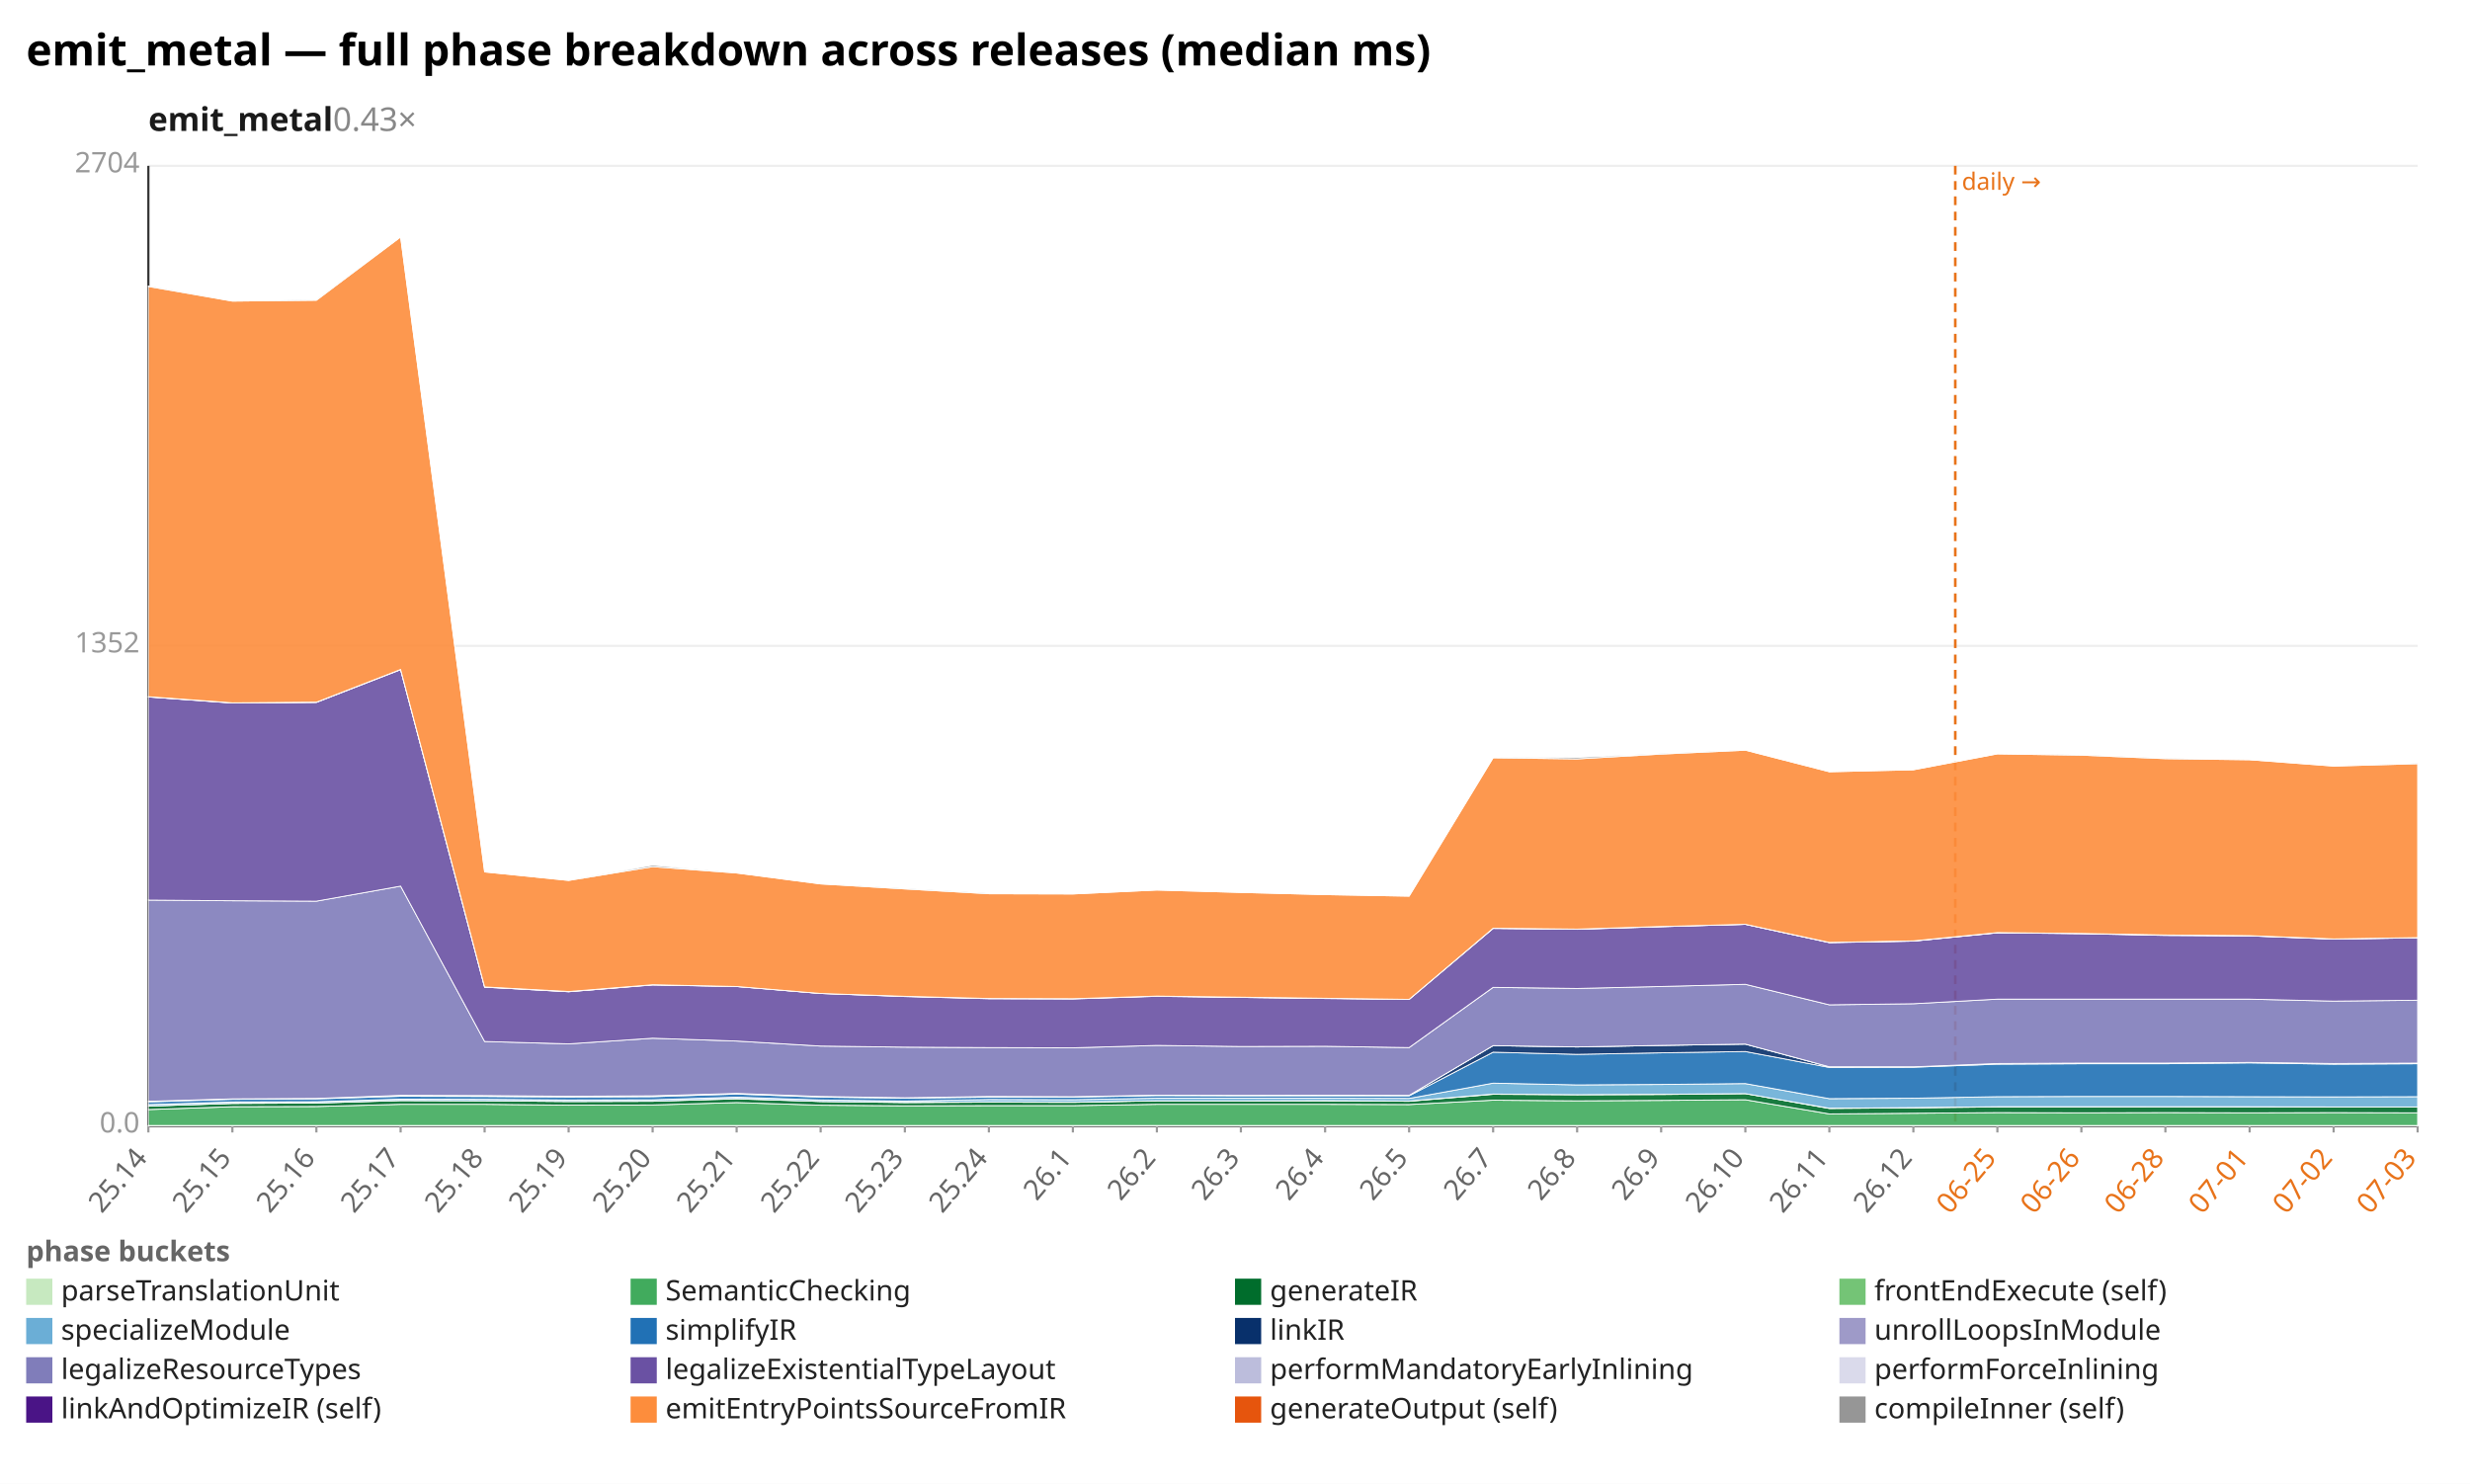
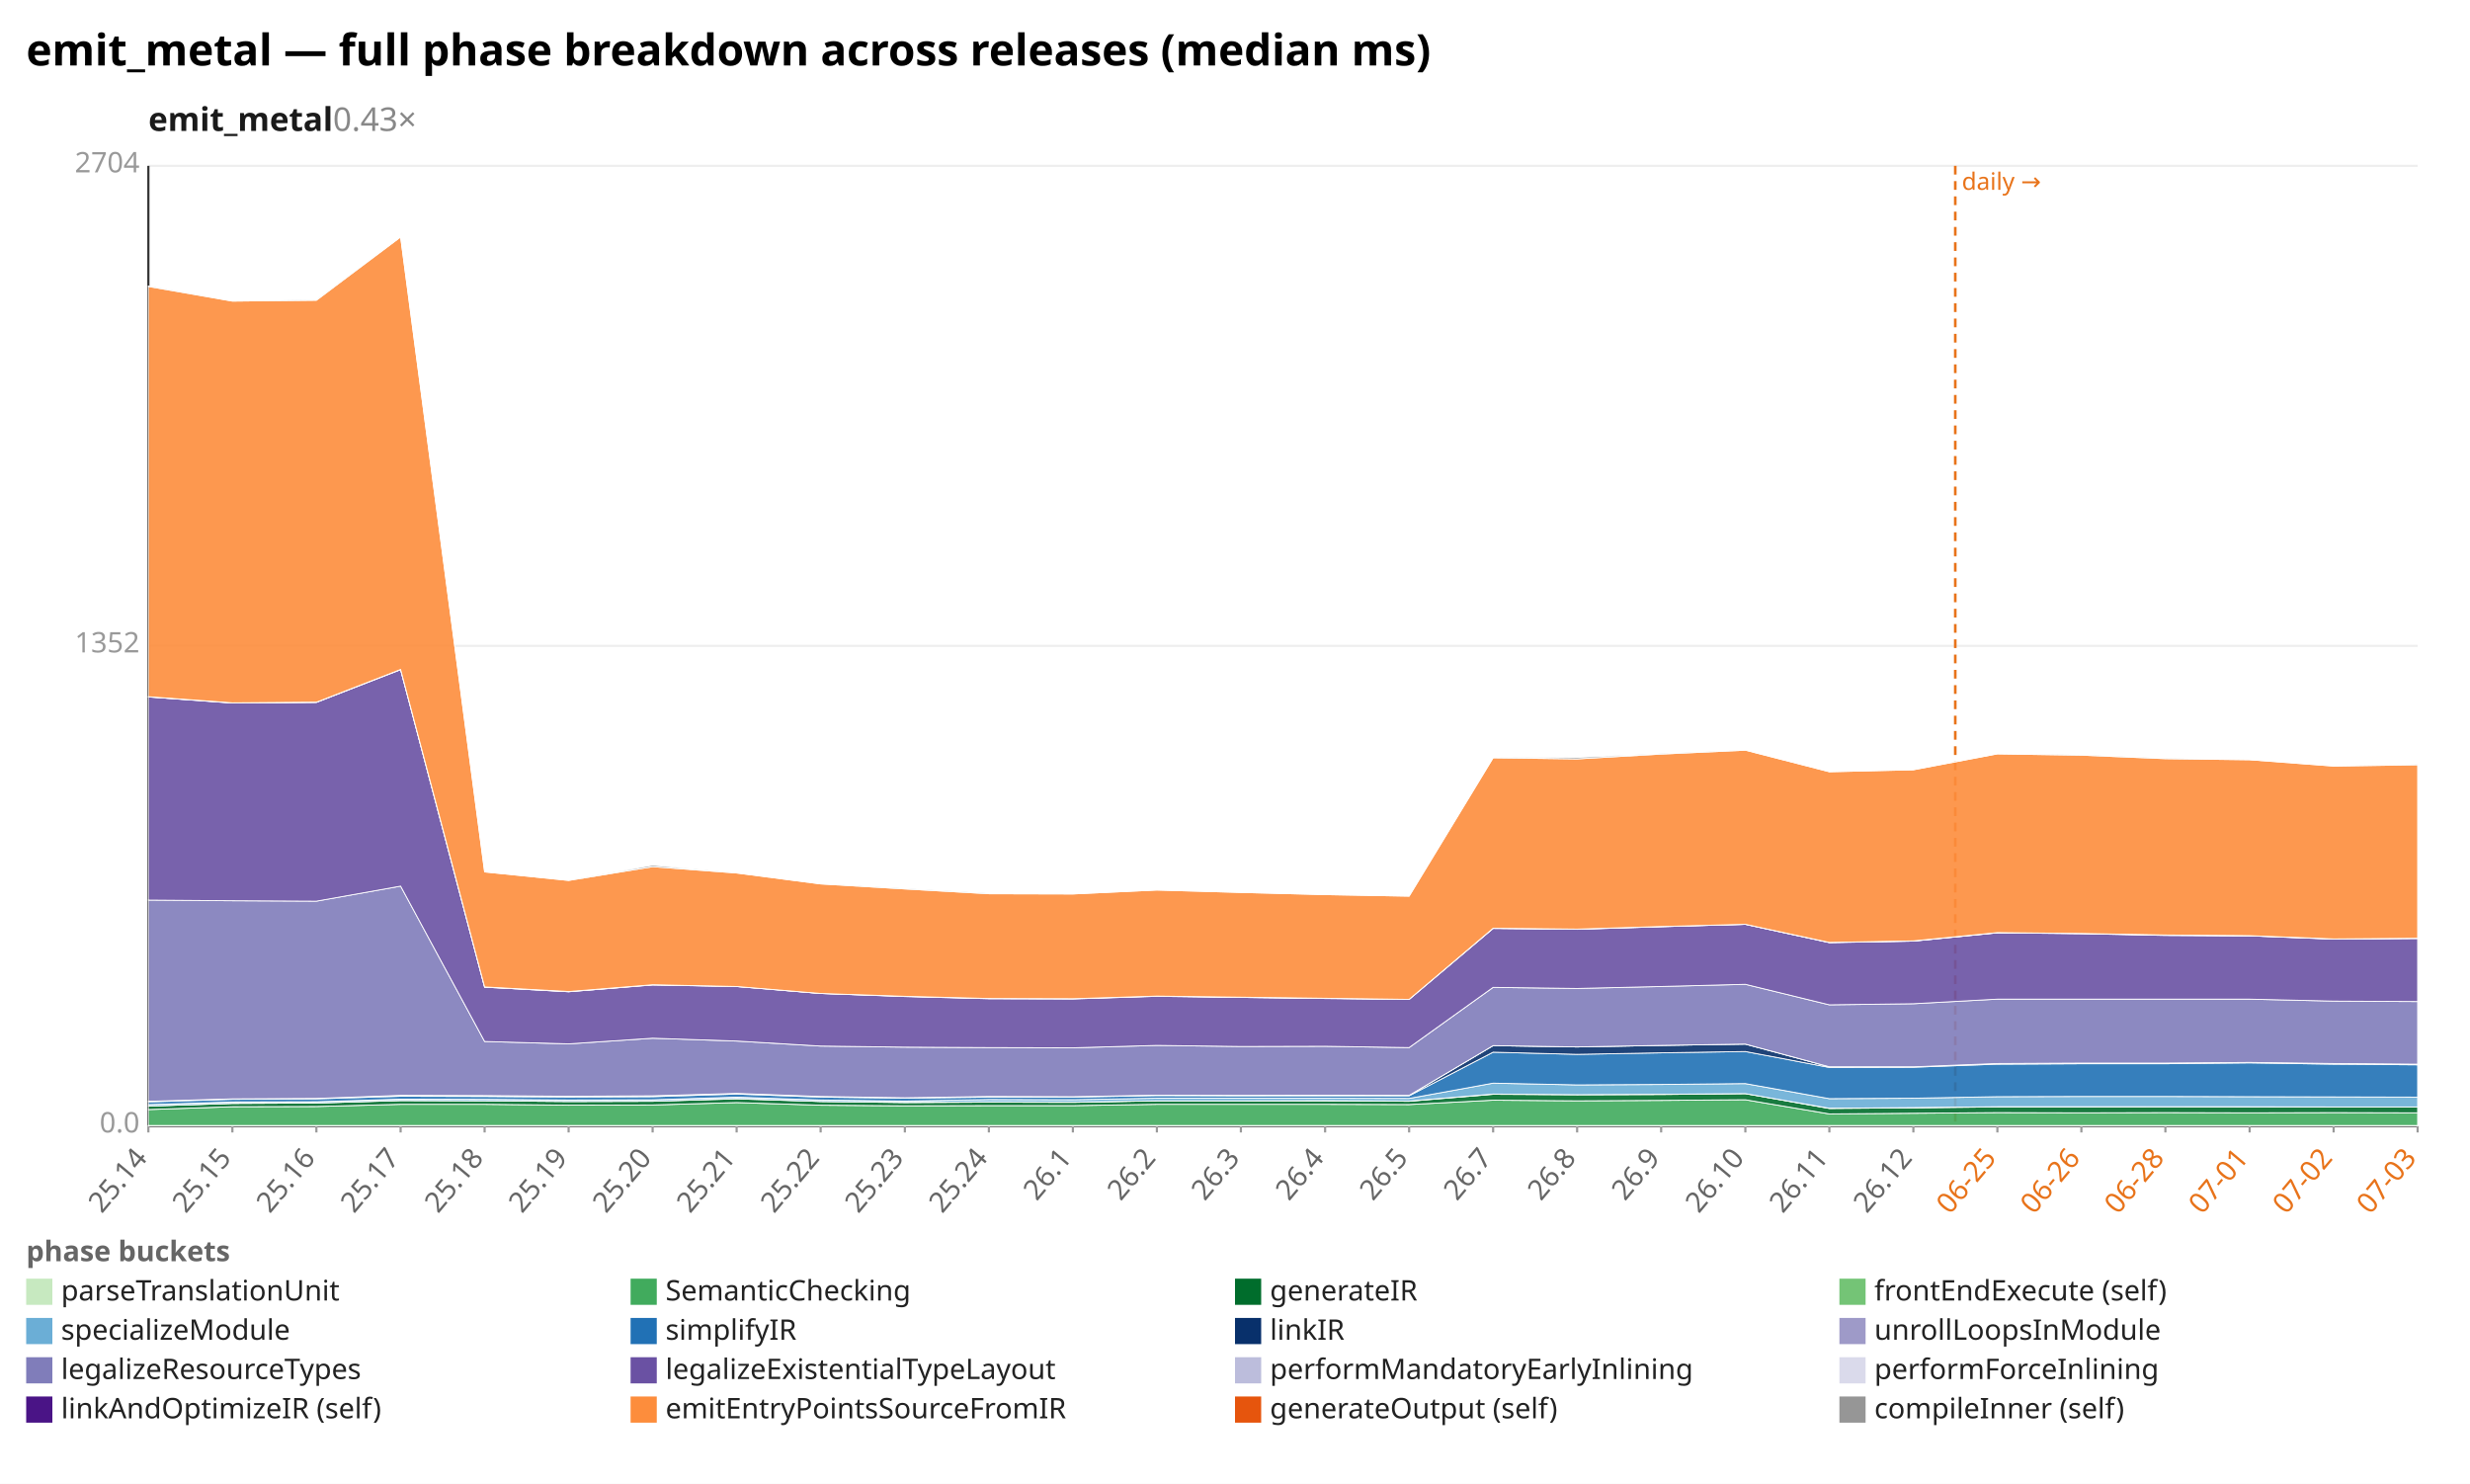
<svg xmlns="http://www.w3.org/2000/svg" width="1132" height="680" viewBox="0 0 1132 680" preserveAspectRatio="xMidYMid meet" font-family="sans-serif" font-size="13">
  <rect width="1132" height="680" fill="white" />
  <text x="12" y="30" font-size="20" font-weight="bold">emit_metal — full phase breakdown across releases (median ms)</text>
  <text x="68" y="60" font-size="15" font-weight="600" fill="#1a1a1a">emit_metal<tspan fill="#888" font-weight="400" text-decoration="none">  0.43×</tspan>
  </text>
  <line x1="68.0" y1="516.0" x2="1108.0" y2="516.0" stroke="#eee" />
  <text x="64.0" y="519.0" text-anchor="end" fill="#999">0.0</text>
  <line x1="68.0" y1="296.0" x2="1108.0" y2="296.0" stroke="#eee" />
  <text x="64.0" y="299.0" text-anchor="end" fill="#999">1352</text>
  <line x1="68.0" y1="76.0" x2="1108.0" y2="76.0" stroke="#eee" />
  <text x="64.0" y="79.0" text-anchor="end" fill="#999">2704</text>
  <line x1="68.0" y1="76.0" x2="68.0" y2="516.0" stroke="#333" />
  <line x1="68.0" y1="516.0" x2="1108.0" y2="516.0" stroke="#333" />
  <line x1="896.1" y1="76.0" x2="896.1" y2="516.0" stroke="#e8731a" stroke-width="1.2" stroke-dasharray="4 3" />
  <text x="899.1" y="87.0" fill="#e8731a" font-size="11">daily →</text>
  <line x1="68.0" y1="516.0" x2="68.0" y2="519.0" stroke="#999" />
  <text x="68.0" y="531.0" text-anchor="end" fill="#666" transform="rotate(-50 68.0 531.0)">25.14</text>
  <line x1="106.5" y1="516.0" x2="106.5" y2="519.0" stroke="#999" />
  <text x="106.5" y="531.0" text-anchor="end" fill="#666" transform="rotate(-50 106.5 531.0)">25.15</text>
  <line x1="145.0" y1="516.0" x2="145.0" y2="519.0" stroke="#999" />
  <text x="145.0" y="531.0" text-anchor="end" fill="#666" transform="rotate(-50 145.0 531.0)">25.16</text>
  <line x1="183.6" y1="516.0" x2="183.6" y2="519.0" stroke="#999" />
  <text x="183.6" y="531.0" text-anchor="end" fill="#666" transform="rotate(-50 183.6 531.0)">25.17</text>
  <line x1="222.1" y1="516.0" x2="222.1" y2="519.0" stroke="#999" />
  <text x="222.1" y="531.0" text-anchor="end" fill="#666" transform="rotate(-50 222.1 531.0)">25.18</text>
  <line x1="260.6" y1="516.0" x2="260.6" y2="519.0" stroke="#999" />
  <text x="260.6" y="531.0" text-anchor="end" fill="#666" transform="rotate(-50 260.6 531.0)">25.19</text>
  <line x1="299.1" y1="516.0" x2="299.1" y2="519.0" stroke="#999" />
  <text x="299.1" y="531.0" text-anchor="end" fill="#666" transform="rotate(-50 299.1 531.0)">25.20</text>
  <line x1="337.6" y1="516.0" x2="337.6" y2="519.0" stroke="#999" />
  <text x="337.6" y="531.0" text-anchor="end" fill="#666" transform="rotate(-50 337.6 531.0)">25.21</text>
  <line x1="376.1" y1="516.0" x2="376.1" y2="519.0" stroke="#999" />
  <text x="376.1" y="531.0" text-anchor="end" fill="#666" transform="rotate(-50 376.1 531.0)">25.22</text>
  <line x1="414.7" y1="516.0" x2="414.7" y2="519.0" stroke="#999" />
  <text x="414.7" y="531.0" text-anchor="end" fill="#666" transform="rotate(-50 414.7 531.0)">25.23</text>
  <line x1="453.2" y1="516.0" x2="453.2" y2="519.0" stroke="#999" />
  <text x="453.2" y="531.0" text-anchor="end" fill="#666" transform="rotate(-50 453.2 531.0)">25.24</text>
  <line x1="491.7" y1="516.0" x2="491.7" y2="519.0" stroke="#999" />
  <text x="491.7" y="531.0" text-anchor="end" fill="#666" transform="rotate(-50 491.7 531.0)">26.1</text>
  <line x1="530.2" y1="516.0" x2="530.2" y2="519.0" stroke="#999" />
  <text x="530.2" y="531.0" text-anchor="end" fill="#666" transform="rotate(-50 530.2 531.0)">26.2</text>
  <line x1="568.7" y1="516.0" x2="568.7" y2="519.0" stroke="#999" />
  <text x="568.7" y="531.0" text-anchor="end" fill="#666" transform="rotate(-50 568.7 531.0)">26.3</text>
  <line x1="607.3" y1="516.0" x2="607.3" y2="519.0" stroke="#999" />
  <text x="607.3" y="531.0" text-anchor="end" fill="#666" transform="rotate(-50 607.3 531.0)">26.4</text>
  <line x1="645.8" y1="516.0" x2="645.8" y2="519.0" stroke="#999" />
  <text x="645.8" y="531.0" text-anchor="end" fill="#666" transform="rotate(-50 645.8 531.0)">26.5</text>
  <line x1="684.3" y1="516.0" x2="684.3" y2="519.0" stroke="#999" />
  <text x="684.3" y="531.0" text-anchor="end" fill="#666" transform="rotate(-50 684.3 531.0)">26.7</text>
  <line x1="722.8" y1="516.0" x2="722.8" y2="519.0" stroke="#999" />
  <text x="722.8" y="531.0" text-anchor="end" fill="#666" transform="rotate(-50 722.8 531.0)">26.8</text>
  <line x1="761.3" y1="516.0" x2="761.3" y2="519.0" stroke="#999" />
  <text x="761.3" y="531.0" text-anchor="end" fill="#666" transform="rotate(-50 761.3 531.0)">26.9</text>
  <line x1="799.9" y1="516.0" x2="799.9" y2="519.0" stroke="#999" />
  <text x="799.9" y="531.0" text-anchor="end" fill="#666" transform="rotate(-50 799.9 531.0)">26.10</text>
  <line x1="838.4" y1="516.0" x2="838.4" y2="519.0" stroke="#999" />
  <text x="838.4" y="531.0" text-anchor="end" fill="#666" transform="rotate(-50 838.4 531.0)">26.11</text>
  <line x1="876.9" y1="516.0" x2="876.9" y2="519.0" stroke="#999" />
  <text x="876.9" y="531.0" text-anchor="end" fill="#666" transform="rotate(-50 876.9 531.0)">26.12</text>
  <line x1="915.4" y1="516.0" x2="915.4" y2="519.0" stroke="#999" />
  <text x="915.4" y="531.0" text-anchor="end" fill="#e8731a" transform="rotate(-50 915.4 531.0)">06-25</text>
  <line x1="953.9" y1="516.0" x2="953.9" y2="519.0" stroke="#999" />
  <text x="953.9" y="531.0" text-anchor="end" fill="#e8731a" transform="rotate(-50 953.9 531.0)">06-26</text>
  <line x1="992.4" y1="516.0" x2="992.4" y2="519.0" stroke="#999" />
  <text x="992.4" y="531.0" text-anchor="end" fill="#e8731a" transform="rotate(-50 992.4 531.0)">06-28</text>
  <line x1="1031.0" y1="516.0" x2="1031.0" y2="519.0" stroke="#999" />
  <text x="1031.0" y="531.0" text-anchor="end" fill="#e8731a" transform="rotate(-50 1031.0 531.0)">07-01</text>
  <line x1="1069.5" y1="516.0" x2="1069.5" y2="519.0" stroke="#999" />
  <text x="1069.5" y="531.0" text-anchor="end" fill="#e8731a" transform="rotate(-50 1069.5 531.0)">07-02</text>
  <line x1="1108.0" y1="516.0" x2="1108.0" y2="519.0" stroke="#999" />
  <text x="1108.0" y="531.0" text-anchor="end" fill="#e8731a" transform="rotate(-50 1108.0 531.0)">07-03</text>
  <polygon points="68.0,515.8 106.5,515.8 145.0,515.8 183.6,515.8 222.1,515.8 260.6,515.8 299.1,515.8 337.6,515.8 376.1,515.8 414.7,515.8 453.2,515.8 491.7,515.8 530.2,515.8 568.7,515.8 607.3,515.8 645.8,515.8 684.3,515.8 722.8,515.8 761.3,515.8 799.9,515.8 838.4,515.8 876.9,515.8 915.4,515.8 953.9,515.8 992.4,515.8 1031.0,515.8 1069.5,515.8 1108.0,515.8 1108.0,516.0 1069.5,516.0 1031.0,516.0 992.4,516.0 953.9,516.0 915.4,516.0 876.9,516.0 838.4,516.0 799.9,516.0 761.3,516.0 722.8,516.0 684.3,516.0 645.8,516.0 607.3,516.0 568.7,516.0 530.2,516.0 491.7,516.0 453.2,516.0 414.7,516.0 376.1,516.0 337.6,516.0 299.1,516.0 260.6,516.0 222.1,516.0 183.6,516.0 145.0,516.0 106.5,516.0 68.0,516.0" fill="#c7e9c0" fill-opacity="0.9" stroke="#fff" stroke-width="0.4" />
  <polygon points="68.0,508.5 106.5,507.2 145.0,507.1 183.6,506.1 222.1,506.1 260.6,506.5 299.1,506.4 337.6,505.3 376.1,506.5 414.7,506.8 453.2,506.7 491.7,506.7 530.2,506.1 568.7,506.1 607.3,506.1 645.8,506.2 684.3,504.2 722.8,504.5 761.3,504.3 799.9,504.0 838.4,510.5 876.9,510.2 915.4,509.9 953.9,510.0 992.4,509.9 1031.0,510.0 1069.5,509.9 1108.0,510.0 1108.0,515.8 1069.5,515.8 1031.0,515.8 992.4,515.8 953.9,515.8 915.4,515.8 876.9,515.8 838.4,515.8 799.9,515.8 761.3,515.8 722.8,515.8 684.3,515.8 645.8,515.8 607.3,515.8 568.7,515.8 530.2,515.8 491.7,515.8 453.2,515.8 414.7,515.8 376.1,515.8 337.6,515.8 299.1,515.8 260.6,515.8 222.1,515.8 183.6,515.8 145.0,515.8 106.5,515.8 68.0,515.8" fill="#41ab5d" fill-opacity="0.9" stroke="#fff" stroke-width="0.4" />
  <polygon points="68.0,506.9 106.5,505.7 145.0,505.5 183.6,504.4 222.1,504.5 260.6,504.8 299.1,504.7 337.6,503.6 376.1,504.8 414.7,505.3 453.2,505.1 491.7,505.2 530.2,504.5 568.7,504.5 607.3,504.5 645.8,504.7 684.3,501.5 722.8,501.7 761.3,501.6 799.9,501.2 838.4,508.0 876.9,507.7 915.4,507.3 953.9,507.3 992.4,507.2 1031.0,507.3 1069.5,507.3 1108.0,507.4 1108.0,510.0 1069.5,509.9 1031.0,510.0 992.4,509.9 953.9,510.0 915.4,509.9 876.9,510.2 838.4,510.5 799.9,504.0 761.3,504.3 722.8,504.5 684.3,504.2 645.8,506.2 607.3,506.1 568.7,506.1 530.2,506.1 491.7,506.7 453.2,506.7 414.7,506.8 376.1,506.5 337.6,505.3 299.1,506.4 260.6,506.5 222.1,506.1 183.6,506.1 145.0,507.1 106.5,507.2 68.0,508.5" fill="#006d2c" fill-opacity="0.9" stroke="#fff" stroke-width="0.4" />
  <polygon points="68.0,506.9 106.5,505.6 145.0,505.5 183.6,504.3 222.1,504.5 260.6,504.8 299.1,504.7 337.6,503.4 376.1,504.8 414.7,505.2 453.2,505.0 491.7,505.1 530.2,504.5 568.7,504.5 607.3,504.4 645.8,504.6 684.3,501.4 722.8,501.7 761.3,501.5 799.9,501.2 838.4,507.9 876.9,507.6 915.4,507.2 953.9,507.2 992.4,507.2 1031.0,507.2 1069.5,507.3 1108.0,507.3 1108.0,507.4 1069.5,507.3 1031.0,507.3 992.4,507.2 953.9,507.3 915.4,507.3 876.9,507.7 838.4,508.0 799.9,501.2 761.3,501.6 722.8,501.7 684.3,501.5 645.8,504.7 607.3,504.5 568.7,504.5 530.2,504.5 491.7,505.2 453.2,505.1 414.7,505.3 376.1,504.8 337.6,503.6 299.1,504.7 260.6,504.8 222.1,504.5 183.6,504.4 145.0,505.5 106.5,505.7 68.0,506.9" fill="#74c476" fill-opacity="0.9" stroke="#fff" stroke-width="0.4" />
-   <polygon points="68.0,506.2 106.5,505.0 145.0,504.9 183.6,503.7 222.1,503.8 260.6,504.1 299.1,504.0 337.6,502.8 376.1,504.1 414.7,504.6 453.2,503.9 491.7,504.0 530.2,503.3 568.7,503.3 607.3,503.3 645.8,503.4 684.3,496.4 722.8,497.2 761.3,497.0 799.9,496.6 838.4,503.5 876.9,503.3 915.4,502.6 953.9,502.5 992.4,502.5 1031.0,502.6 1069.5,502.7 1108.0,502.6 1108.0,507.3 1069.5,507.3 1031.0,507.2 992.4,507.2 953.9,507.2 915.4,507.2 876.9,507.6 838.4,507.9 799.9,501.2 761.3,501.5 722.8,501.7 684.3,501.4 645.8,504.6 607.3,504.4 568.7,504.5 530.2,504.5 491.7,505.1 453.2,505.0 414.7,505.2 376.1,504.8 337.6,503.4 299.1,504.7 260.6,504.8 222.1,504.5 183.6,504.3 145.0,505.5 106.5,505.6 68.0,506.9" fill="#6baed6" fill-opacity="0.9" stroke="#fff" stroke-width="0.4" />
-   <polygon points="68.0,505.0 106.5,503.8 145.0,503.6 183.6,502.4 222.1,502.5 260.6,502.8 299.1,502.6 337.6,501.4 376.1,502.8 414.7,503.3 453.2,502.8 491.7,502.8 530.2,502.1 568.7,502.2 607.3,502.2 645.8,502.2 684.3,482.2 722.8,483.2 761.3,482.5 799.9,481.9 838.4,489.2 876.9,489.1 915.4,487.7 953.9,487.5 992.4,487.5 1031.0,487.1 1069.5,487.7 1108.0,487.5 1108.0,502.6 1069.5,502.7 1031.0,502.6 992.4,502.5 953.9,502.5 915.4,502.6 876.9,503.3 838.4,503.5 799.9,496.6 761.3,497.0 722.8,497.2 684.3,496.4 645.8,503.4 607.3,503.3 568.7,503.3 530.2,503.3 491.7,504.0 453.2,503.9 414.7,504.6 376.1,504.1 337.6,502.8 299.1,504.0 260.6,504.1 222.1,503.8 183.6,503.7 145.0,504.9 106.5,505.0 68.0,506.2" fill="#2171b5" fill-opacity="0.9" stroke="#fff" stroke-width="0.4" />
-   <polygon points="68.0,504.7 106.5,503.6 145.0,503.4 183.6,502.0 222.1,502.1 260.6,502.4 299.1,502.2 337.6,501.1 376.1,502.5 414.7,503.1 453.2,502.5 491.7,502.6 530.2,501.9 568.7,502.0 607.3,501.9 645.8,502.0 684.3,479.2 722.8,479.8 761.3,479.1 799.9,478.5 838.4,488.9 876.9,488.9 915.4,487.4 953.9,487.2 992.4,487.2 1031.0,486.9 1069.5,487.4 1108.0,487.2 1108.0,487.5 1069.5,487.7 1031.0,487.1 992.4,487.5 953.9,487.5 915.4,487.7 876.9,489.1 838.4,489.2 799.9,481.9 761.3,482.5 722.8,483.2 684.3,482.2 645.8,502.2 607.3,502.2 568.7,502.2 530.2,502.1 491.7,502.8 453.2,502.8 414.7,503.3 376.1,502.8 337.6,501.4 299.1,502.6 260.6,502.8 222.1,502.5 183.6,502.4 145.0,503.6 106.5,503.8 68.0,505.0" fill="#08306b" fill-opacity="0.9" stroke="#fff" stroke-width="0.4" />
-   <polygon points="68.0,504.7 106.5,503.6 145.0,503.4 183.6,502.0 222.1,502.1 260.6,502.4 299.1,502.2 337.6,501.1 376.1,502.5 414.7,503.1 453.2,502.5 491.7,502.6 530.2,501.9 568.7,502.0 607.3,501.9 645.8,502.0 684.3,479.2 722.8,479.8 761.3,479.1 799.9,478.5 838.4,488.9 876.9,488.9 915.4,487.4 953.9,487.2 992.4,487.2 1031.0,486.9 1069.5,487.4 1108.0,487.2 1108.0,487.2 1069.5,487.4 1031.0,486.9 992.4,487.2 953.9,487.2 915.4,487.4 876.9,488.9 838.4,488.9 799.9,478.5 761.3,479.1 722.8,479.8 684.3,479.2 645.8,502.0 607.3,501.9 568.7,502.0 530.2,501.9 491.7,502.6 453.2,502.5 414.7,503.1 376.1,502.5 337.6,501.1 299.1,502.2 260.6,502.4 222.1,502.1 183.6,502.0 145.0,503.4 106.5,503.6 68.0,504.7" fill="#9e9ac8" fill-opacity="0.9" stroke="#fff" stroke-width="0.4" />
-   <polygon points="68.0,412.5 106.5,412.8 145.0,413.0 183.6,406.1 222.1,477.3 260.6,478.4 299.1,475.8 337.6,477.1 376.1,479.4 414.7,479.9 453.2,480.1 491.7,480.2 530.2,479.1 568.7,479.6 607.3,479.5 645.8,480.1 684.3,452.5 722.8,453.0 761.3,452.1 799.9,451.1 838.4,460.5 876.9,460.0 915.4,457.9 953.9,457.9 992.4,457.9 1031.0,457.9 1069.5,458.8 1108.0,458.4 1108.0,487.2 1069.5,487.4 1031.0,486.9 992.4,487.2 953.9,487.2 915.4,487.4 876.9,488.9 838.4,488.9 799.9,478.5 761.3,479.1 722.8,479.8 684.3,479.2 645.8,502.0 607.3,501.9 568.7,502.0 530.2,501.9 491.7,502.6 453.2,502.5 414.7,503.1 376.1,502.5 337.6,501.1 299.1,502.2 260.6,502.4 222.1,502.1 183.6,502.0 145.0,503.4 106.5,503.6 68.0,504.7" fill="#807dba" fill-opacity="0.9" stroke="#fff" stroke-width="0.4" />
-   <polygon points="68.0,319.4 106.5,322.2 145.0,321.9 183.6,306.9 222.1,452.4 260.6,454.5 299.1,451.4 337.6,452.1 376.1,455.3 414.7,456.7 453.2,457.7 491.7,457.8 530.2,456.6 568.7,457.1 607.3,457.6 645.8,458.0 684.3,425.5 722.8,425.9 761.3,424.7 799.9,423.6 838.4,432.0 876.9,431.3 915.4,427.5 953.9,427.9 992.4,428.7 1031.0,428.9 1069.5,430.4 1108.0,429.8 1108.0,458.4 1069.5,458.8 1031.0,457.9 992.4,457.9 953.9,457.9 915.4,457.9 876.9,460.0 838.4,460.5 799.9,451.1 761.3,452.1 722.8,453.0 684.3,452.5 645.8,480.1 607.3,479.5 568.7,479.6 530.2,479.1 491.7,480.2 453.2,480.1 414.7,479.9 376.1,479.4 337.6,477.1 299.1,475.8 260.6,478.4 222.1,477.3 183.6,406.1 145.0,413.0 106.5,412.8 68.0,412.5" fill="#6a51a3" fill-opacity="0.9" stroke="#fff" stroke-width="0.4" />
-   <polygon points="68.0,319.4 106.5,322.1 145.0,321.8 183.6,306.8 222.1,452.4 260.6,454.5 299.1,451.3 337.6,452.1 376.1,455.3 414.7,456.6 453.2,457.6 491.7,457.7 530.2,456.5 568.7,457.1 607.3,457.5 645.8,458.0 684.3,425.4 722.8,425.8 761.3,424.7 799.9,423.6 838.4,431.9 876.9,431.3 915.4,427.5 953.9,427.8 992.4,428.6 1031.0,428.9 1069.5,430.3 1108.0,429.8 1108.0,429.8 1069.5,430.4 1031.0,428.9 992.4,428.7 953.9,427.9 915.4,427.5 876.9,431.3 838.4,432.0 799.9,423.6 761.3,424.7 722.8,425.9 684.3,425.5 645.8,458.0 607.3,457.6 568.7,457.1 530.2,456.6 491.7,457.8 453.2,457.7 414.7,456.7 376.1,455.3 337.6,452.1 299.1,451.4 260.6,454.5 222.1,452.4 183.6,306.9 145.0,321.9 106.5,322.2 68.0,319.4" fill="#bcbddc" fill-opacity="0.9" stroke="#fff" stroke-width="0.4" />
-   <polygon points="68.0,319.3 106.5,322.1 145.0,321.8 183.6,306.8 222.1,452.3 260.6,454.4 299.1,451.3 337.6,452.1 376.1,455.3 414.7,456.6 453.2,457.6 491.7,457.7 530.2,456.5 568.7,457.0 607.3,457.5 645.8,458.0 684.3,425.4 722.8,425.8 761.3,424.6 799.9,423.6 838.4,431.9 876.9,431.2 915.4,427.4 953.9,427.8 992.4,428.5 1031.0,428.8 1069.5,430.3 1108.0,429.7 1108.0,429.8 1069.5,430.3 1031.0,428.9 992.4,428.6 953.9,427.8 915.4,427.5 876.9,431.3 838.4,431.9 799.9,423.6 761.3,424.7 722.8,425.8 684.3,425.4 645.8,458.0 607.3,457.5 568.7,457.1 530.2,456.5 491.7,457.7 453.2,457.6 414.7,456.6 376.1,455.3 337.6,452.1 299.1,451.3 260.6,454.5 222.1,452.4 183.6,306.8 145.0,321.8 106.5,322.1 68.0,319.4" fill="#dadaeb" fill-opacity="0.9" stroke="#fff" stroke-width="0.4" />
-   <polygon points="68.0,131.3 106.5,138.0 145.0,137.6 183.6,108.6 222.1,399.6 260.6,403.5 299.1,397.2 337.6,400.1 376.1,405.1 414.7,407.4 453.2,409.6 491.7,409.7 530.2,407.9 568.7,409.0 607.3,410.0 645.8,410.7 684.3,347.3 722.8,347.8 761.3,345.6 799.9,343.8 838.4,353.7 876.9,352.8 915.4,345.5 953.9,346.1 992.4,347.7 1031.0,348.2 1069.5,351.1 1108.0,350.0 1108.0,429.7 1069.5,430.3 1031.0,428.8 992.4,428.5 953.9,427.8 915.4,427.4 876.9,431.2 838.4,431.9 799.9,423.6 761.3,424.6 722.8,425.8 684.3,425.4 645.8,458.0 607.3,457.5 568.7,457.0 530.2,456.5 491.7,457.7 453.2,457.6 414.7,456.6 376.1,455.3 337.6,452.1 299.1,451.3 260.6,454.4 222.1,452.3 183.6,306.8 145.0,321.8 106.5,322.1 68.0,319.3" fill="#fd8d3c" fill-opacity="0.9" stroke="#fff" stroke-width="0.4" />
-   <polygon points="68.0,131.1 106.5,138.0 145.0,137.4 183.6,108.6 222.1,399.6 260.6,403.5 299.1,396.5 337.6,400.1 376.1,405.1 414.7,407.2 453.2,409.4 491.7,409.7 530.2,407.9 568.7,409.0 607.3,410.0 645.8,410.7 684.3,347.3 722.8,347.1 761.3,345.4 799.9,343.8 838.4,353.7 876.9,352.8 915.4,345.5 953.9,346.0 992.4,347.6 1031.0,348.2 1069.5,351.1 1108.0,349.9 1108.0,350.0 1069.5,351.1 1031.0,348.2 992.4,347.7 953.9,346.1 915.4,345.5 876.9,352.8 838.4,353.7 799.9,343.8 761.3,345.6 722.8,347.8 684.3,347.3 645.8,410.7 607.3,410.0 568.7,409.0 530.2,407.9 491.7,409.7 453.2,409.6 414.7,407.4 376.1,405.1 337.6,400.1 299.1,397.2 260.6,403.5 222.1,399.6 183.6,108.6 145.0,137.6 106.5,138.0 68.0,131.3" fill="#969696" fill-opacity="0.9" stroke="#fff" stroke-width="0.4" />
+   <polygon points="68.0,506.2 106.5,505.0 145.0,504.9 183.6,503.7 222.1,503.8 260.6,504.1 299.1,504.0 337.6,502.8 376.1,504.1 414.7,504.6 453.2,503.9 491.7,504.0 530.2,503.3 568.7,503.3 607.3,503.3 645.8,503.4 684.3,496.4 722.8,497.2 761.3,497.0 799.9,496.6 838.4,503.5 876.9,503.3 915.4,502.6 953.9,502.5 992.4,502.5 1031.0,502.6 1069.5,502.7 1108.0,502.8 1108.0,507.3 1069.5,507.3 1031.0,507.2 992.4,507.2 953.9,507.2 915.4,507.2 876.9,507.6 838.4,507.9 799.9,501.2 761.3,501.5 722.8,501.7 684.3,501.4 645.8,504.6 607.3,504.4 568.7,504.5 530.2,504.5 491.7,505.1 453.2,505.0 414.7,505.2 376.1,504.8 337.6,503.4 299.1,504.7 260.6,504.8 222.1,504.5 183.6,504.3 145.0,505.5 106.5,505.6 68.0,506.9" fill="#6baed6" fill-opacity="0.9" stroke="#fff" stroke-width="0.4" />
+   <polygon points="68.0,505.0 106.5,503.8 145.0,503.6 183.6,502.4 222.1,502.5 260.6,502.8 299.1,502.6 337.6,501.4 376.1,502.8 414.7,503.3 453.2,502.8 491.7,502.8 530.2,502.1 568.7,502.2 607.3,502.2 645.8,502.2 684.3,482.2 722.8,483.2 761.3,482.5 799.9,481.9 838.4,489.2 876.9,489.1 915.4,487.7 953.9,487.5 992.4,487.5 1031.0,487.1 1069.5,487.7 1108.0,488.0 1108.0,502.8 1069.5,502.7 1031.0,502.6 992.4,502.5 953.9,502.5 915.4,502.6 876.9,503.3 838.4,503.5 799.9,496.6 761.3,497.0 722.8,497.2 684.3,496.4 645.8,503.4 607.3,503.3 568.7,503.3 530.2,503.3 491.7,504.0 453.2,503.9 414.7,504.6 376.1,504.1 337.6,502.8 299.1,504.0 260.6,504.1 222.1,503.8 183.6,503.7 145.0,504.9 106.5,505.0 68.0,506.2" fill="#2171b5" fill-opacity="0.9" stroke="#fff" stroke-width="0.4" />
+   <polygon points="68.0,504.7 106.5,503.6 145.0,503.4 183.6,502.0 222.1,502.1 260.6,502.4 299.1,502.2 337.6,501.1 376.1,502.5 414.7,503.1 453.2,502.5 491.7,502.6 530.2,501.9 568.7,502.0 607.3,501.9 645.8,502.0 684.3,479.2 722.8,479.8 761.3,479.1 799.9,478.5 838.4,488.9 876.9,488.9 915.4,487.4 953.9,487.2 992.4,487.2 1031.0,486.9 1069.5,487.4 1108.0,487.7 1108.0,488.0 1069.5,487.7 1031.0,487.1 992.4,487.5 953.9,487.5 915.4,487.7 876.9,489.1 838.4,489.2 799.9,481.9 761.3,482.5 722.8,483.2 684.3,482.2 645.8,502.2 607.3,502.2 568.7,502.2 530.2,502.1 491.7,502.8 453.2,502.8 414.7,503.3 376.1,502.8 337.6,501.4 299.1,502.6 260.6,502.8 222.1,502.5 183.6,502.4 145.0,503.6 106.5,503.8 68.0,505.0" fill="#08306b" fill-opacity="0.9" stroke="#fff" stroke-width="0.4" />
+   <polygon points="68.0,504.7 106.5,503.6 145.0,503.4 183.6,502.0 222.1,502.1 260.6,502.4 299.1,502.2 337.6,501.1 376.1,502.5 414.7,503.1 453.2,502.5 491.7,502.6 530.2,501.9 568.7,502.0 607.3,501.9 645.8,502.0 684.3,479.2 722.8,479.8 761.3,479.1 799.9,478.5 838.4,488.9 876.9,488.9 915.4,487.4 953.9,487.2 992.4,487.2 1031.0,486.9 1069.5,487.4 1108.0,487.7 1108.0,487.7 1069.5,487.4 1031.0,486.9 992.4,487.2 953.9,487.2 915.4,487.4 876.9,488.9 838.4,488.9 799.9,478.5 761.3,479.1 722.8,479.8 684.3,479.2 645.8,502.0 607.3,501.9 568.7,502.0 530.2,501.9 491.7,502.6 453.2,502.5 414.7,503.1 376.1,502.5 337.6,501.1 299.1,502.2 260.6,502.4 222.1,502.1 183.6,502.0 145.0,503.4 106.5,503.6 68.0,504.7" fill="#9e9ac8" fill-opacity="0.9" stroke="#fff" stroke-width="0.4" />
+   <polygon points="68.0,412.5 106.5,412.8 145.0,413.0 183.6,406.1 222.1,477.3 260.6,478.4 299.1,475.8 337.6,477.1 376.1,479.4 414.7,479.9 453.2,480.1 491.7,480.2 530.2,479.1 568.7,479.6 607.3,479.5 645.8,480.1 684.3,452.5 722.8,453.0 761.3,452.1 799.9,451.1 838.4,460.5 876.9,460.0 915.4,457.9 953.9,457.9 992.4,457.9 1031.0,457.9 1069.5,458.8 1108.0,459.0 1108.0,487.7 1069.5,487.4 1031.0,486.9 992.4,487.2 953.9,487.2 915.4,487.4 876.9,488.9 838.4,488.9 799.9,478.5 761.3,479.1 722.8,479.8 684.3,479.2 645.8,502.0 607.3,501.9 568.7,502.0 530.2,501.9 491.7,502.6 453.2,502.5 414.7,503.1 376.1,502.5 337.6,501.1 299.1,502.2 260.6,502.4 222.1,502.1 183.6,502.0 145.0,503.4 106.5,503.6 68.0,504.7" fill="#807dba" fill-opacity="0.9" stroke="#fff" stroke-width="0.4" />
+   <polygon points="68.0,319.4 106.5,322.2 145.0,321.9 183.6,306.9 222.1,452.4 260.6,454.5 299.1,451.4 337.6,452.1 376.1,455.3 414.7,456.7 453.2,457.7 491.7,457.8 530.2,456.6 568.7,457.1 607.3,457.6 645.8,458.0 684.3,425.5 722.8,425.9 761.3,424.7 799.9,423.6 838.4,432.0 876.9,431.3 915.4,427.5 953.9,427.9 992.4,428.7 1031.0,428.9 1069.5,430.4 1108.0,430.1 1108.0,459.0 1069.5,458.8 1031.0,457.9 992.4,457.9 953.9,457.9 915.4,457.9 876.9,460.0 838.4,460.5 799.9,451.1 761.3,452.1 722.8,453.0 684.3,452.5 645.8,480.1 607.3,479.5 568.7,479.6 530.2,479.1 491.7,480.2 453.2,480.1 414.7,479.9 376.1,479.4 337.6,477.1 299.1,475.8 260.6,478.4 222.1,477.3 183.6,406.1 145.0,413.0 106.5,412.8 68.0,412.5" fill="#6a51a3" fill-opacity="0.9" stroke="#fff" stroke-width="0.4" />
+   <polygon points="68.0,319.4 106.5,322.1 145.0,321.8 183.6,306.8 222.1,452.4 260.6,454.5 299.1,451.3 337.6,452.1 376.1,455.3 414.7,456.6 453.2,457.6 491.7,457.7 530.2,456.5 568.7,457.1 607.3,457.5 645.8,458.0 684.3,425.4 722.8,425.8 761.3,424.7 799.9,423.6 838.4,431.9 876.9,431.3 915.4,427.5 953.9,427.8 992.4,428.6 1031.0,428.9 1069.5,430.3 1108.0,430.0 1108.0,430.1 1069.5,430.4 1031.0,428.9 992.4,428.7 953.9,427.9 915.4,427.5 876.9,431.3 838.4,432.0 799.9,423.6 761.3,424.7 722.8,425.9 684.3,425.5 645.8,458.0 607.3,457.6 568.7,457.1 530.2,456.6 491.7,457.8 453.2,457.7 414.7,456.7 376.1,455.3 337.6,452.1 299.1,451.4 260.6,454.5 222.1,452.4 183.6,306.9 145.0,321.9 106.5,322.2 68.0,319.4" fill="#bcbddc" fill-opacity="0.9" stroke="#fff" stroke-width="0.4" />
+   <polygon points="68.0,319.3 106.5,322.1 145.0,321.8 183.6,306.8 222.1,452.3 260.6,454.4 299.1,451.3 337.6,452.1 376.1,455.3 414.7,456.6 453.2,457.6 491.7,457.7 530.2,456.5 568.7,457.0 607.3,457.5 645.8,458.0 684.3,425.4 722.8,425.8 761.3,424.6 799.9,423.6 838.4,431.9 876.9,431.2 915.4,427.4 953.9,427.8 992.4,428.5 1031.0,428.8 1069.5,430.3 1108.0,430.0 1108.0,430.0 1069.5,430.3 1031.0,428.9 992.4,428.6 953.9,427.8 915.4,427.5 876.9,431.3 838.4,431.9 799.9,423.6 761.3,424.7 722.8,425.8 684.3,425.4 645.8,458.0 607.3,457.5 568.7,457.1 530.2,456.5 491.7,457.7 453.2,457.6 414.7,456.6 376.1,455.3 337.6,452.1 299.1,451.3 260.6,454.5 222.1,452.4 183.6,306.8 145.0,321.8 106.5,322.1 68.0,319.4" fill="#dadaeb" fill-opacity="0.9" stroke="#fff" stroke-width="0.4" />
+   <polygon points="68.0,131.3 106.5,138.0 145.0,137.6 183.6,108.6 222.1,399.6 260.6,403.5 299.1,397.2 337.6,400.1 376.1,405.1 414.7,407.4 453.2,409.6 491.7,409.7 530.2,407.9 568.7,409.0 607.3,410.0 645.8,410.7 684.3,347.3 722.8,347.8 761.3,345.6 799.9,343.8 838.4,353.7 876.9,352.8 915.4,345.5 953.9,346.1 992.4,347.7 1031.0,348.2 1069.5,351.1 1108.0,350.5 1108.0,430.0 1069.5,430.3 1031.0,428.8 992.4,428.5 953.9,427.8 915.4,427.4 876.9,431.2 838.4,431.9 799.9,423.6 761.3,424.6 722.8,425.8 684.3,425.4 645.8,458.0 607.3,457.5 568.7,457.0 530.2,456.5 491.7,457.7 453.2,457.6 414.7,456.6 376.1,455.3 337.6,452.1 299.1,451.3 260.6,454.4 222.1,452.3 183.6,306.8 145.0,321.8 106.5,322.1 68.0,319.3" fill="#fd8d3c" fill-opacity="0.9" stroke="#fff" stroke-width="0.4" />
+   <polygon points="68.0,131.1 106.5,138.0 145.0,137.4 183.6,108.6 222.1,399.6 260.6,403.5 299.1,396.5 337.6,400.1 376.1,405.1 414.7,407.2 453.2,409.4 491.7,409.7 530.2,407.9 568.7,409.0 607.3,410.0 645.8,410.7 684.3,347.3 722.8,347.1 761.3,345.4 799.9,343.8 838.4,353.7 876.9,352.8 915.4,345.5 953.9,346.0 992.4,347.6 1031.0,348.2 1069.5,351.1 1108.0,350.4 1108.0,350.5 1069.5,351.1 1031.0,348.2 992.4,347.7 953.9,346.1 915.4,345.5 876.9,352.8 838.4,353.7 799.9,343.8 761.3,345.6 722.8,347.8 684.3,347.3 645.8,410.7 607.3,410.0 568.7,409.0 530.2,407.9 491.7,409.7 453.2,409.6 414.7,407.4 376.1,405.1 337.6,400.1 299.1,397.2 260.6,403.5 222.1,399.6 183.6,108.6 145.0,137.6 106.5,138.0 68.0,131.3" fill="#969696" fill-opacity="0.9" stroke="#fff" stroke-width="0.4" />
  <text x="12" y="578" fill="#666" font-weight="600">phase buckets</text>
  <rect x="12" y="586" width="12" height="12" fill="#c7e9c0" />
  <text x="28" y="596" fill="#222">parseTranslationUnit</text>
  <rect x="289" y="586" width="12" height="12" fill="#41ab5d" />
  <text x="305" y="596" fill="#222">SemanticChecking</text>
  <rect x="566" y="586" width="12" height="12" fill="#006d2c" />
  <text x="582" y="596" fill="#222">generateIR</text>
  <rect x="843" y="586" width="12" height="12" fill="#74c476" />
  <text x="859" y="596" fill="#222">frontEndExecute (self)</text>
  <rect x="12" y="604" width="12" height="12" fill="#6baed6" />
  <text x="28" y="614" fill="#222">specializeModule</text>
  <rect x="289" y="604" width="12" height="12" fill="#2171b5" />
  <text x="305" y="614" fill="#222">simplifyIR</text>
  <rect x="566" y="604" width="12" height="12" fill="#08306b" />
  <text x="582" y="614" fill="#222">linkIR</text>
  <rect x="843" y="604" width="12" height="12" fill="#9e9ac8" />
  <text x="859" y="614" fill="#222">unrollLoopsInModule</text>
  <rect x="12" y="622" width="12" height="12" fill="#807dba" />
  <text x="28" y="632" fill="#222">legalizeResourceTypes</text>
  <rect x="289" y="622" width="12" height="12" fill="#6a51a3" />
  <text x="305" y="632" fill="#222">legalizeExistentialTypeLayout</text>
  <rect x="566" y="622" width="12" height="12" fill="#bcbddc" />
  <text x="582" y="632" fill="#222">performMandatoryEarlyInlining</text>
  <rect x="843" y="622" width="12" height="12" fill="#dadaeb" />
  <text x="859" y="632" fill="#222">performForceInlining</text>
  <rect x="12" y="640" width="12" height="12" fill="#4a1486" />
  <text x="28" y="650" fill="#222">linkAndOptimizeIR (self)</text>
  <rect x="289" y="640" width="12" height="12" fill="#fd8d3c" />
  <text x="305" y="650" fill="#222">emitEntryPointsSourceFromIR</text>
  <rect x="566" y="640" width="12" height="12" fill="#e6550d" />
  <text x="582" y="650" fill="#222">generateOutput (self)</text>
  <rect x="843" y="640" width="12" height="12" fill="#969696" />
  <text x="859" y="650" fill="#222">compileInner (self)</text>
</svg>
